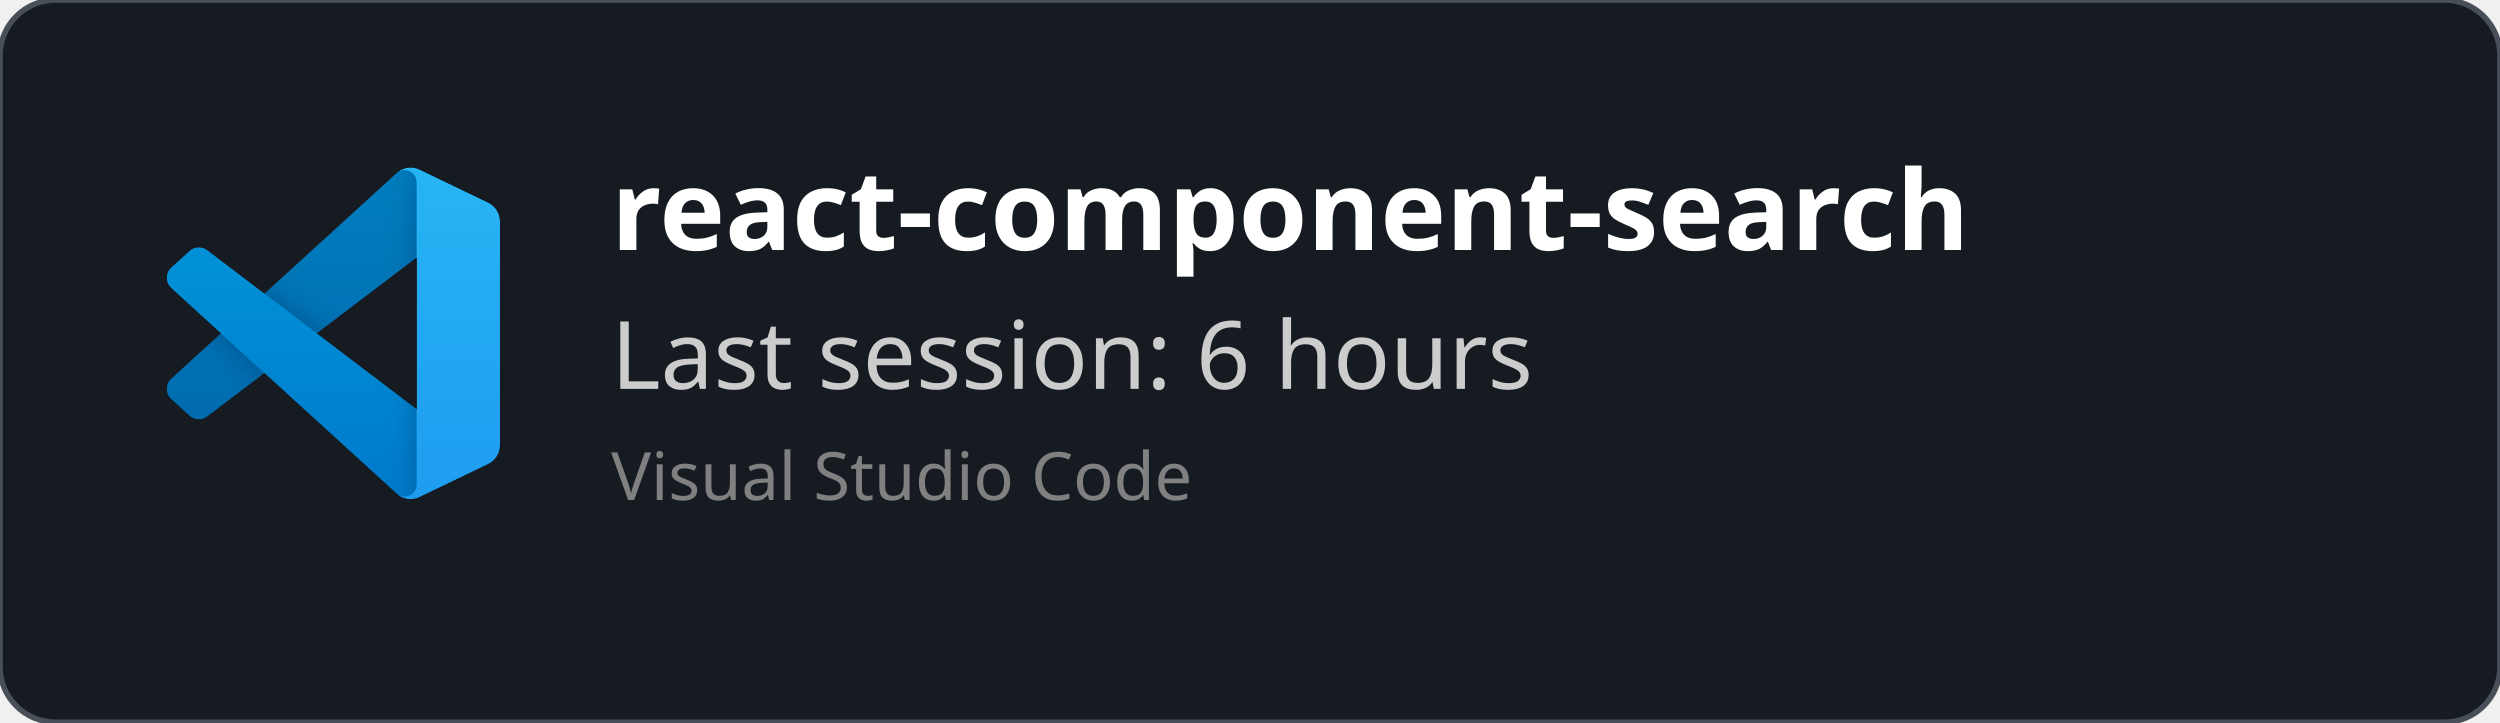
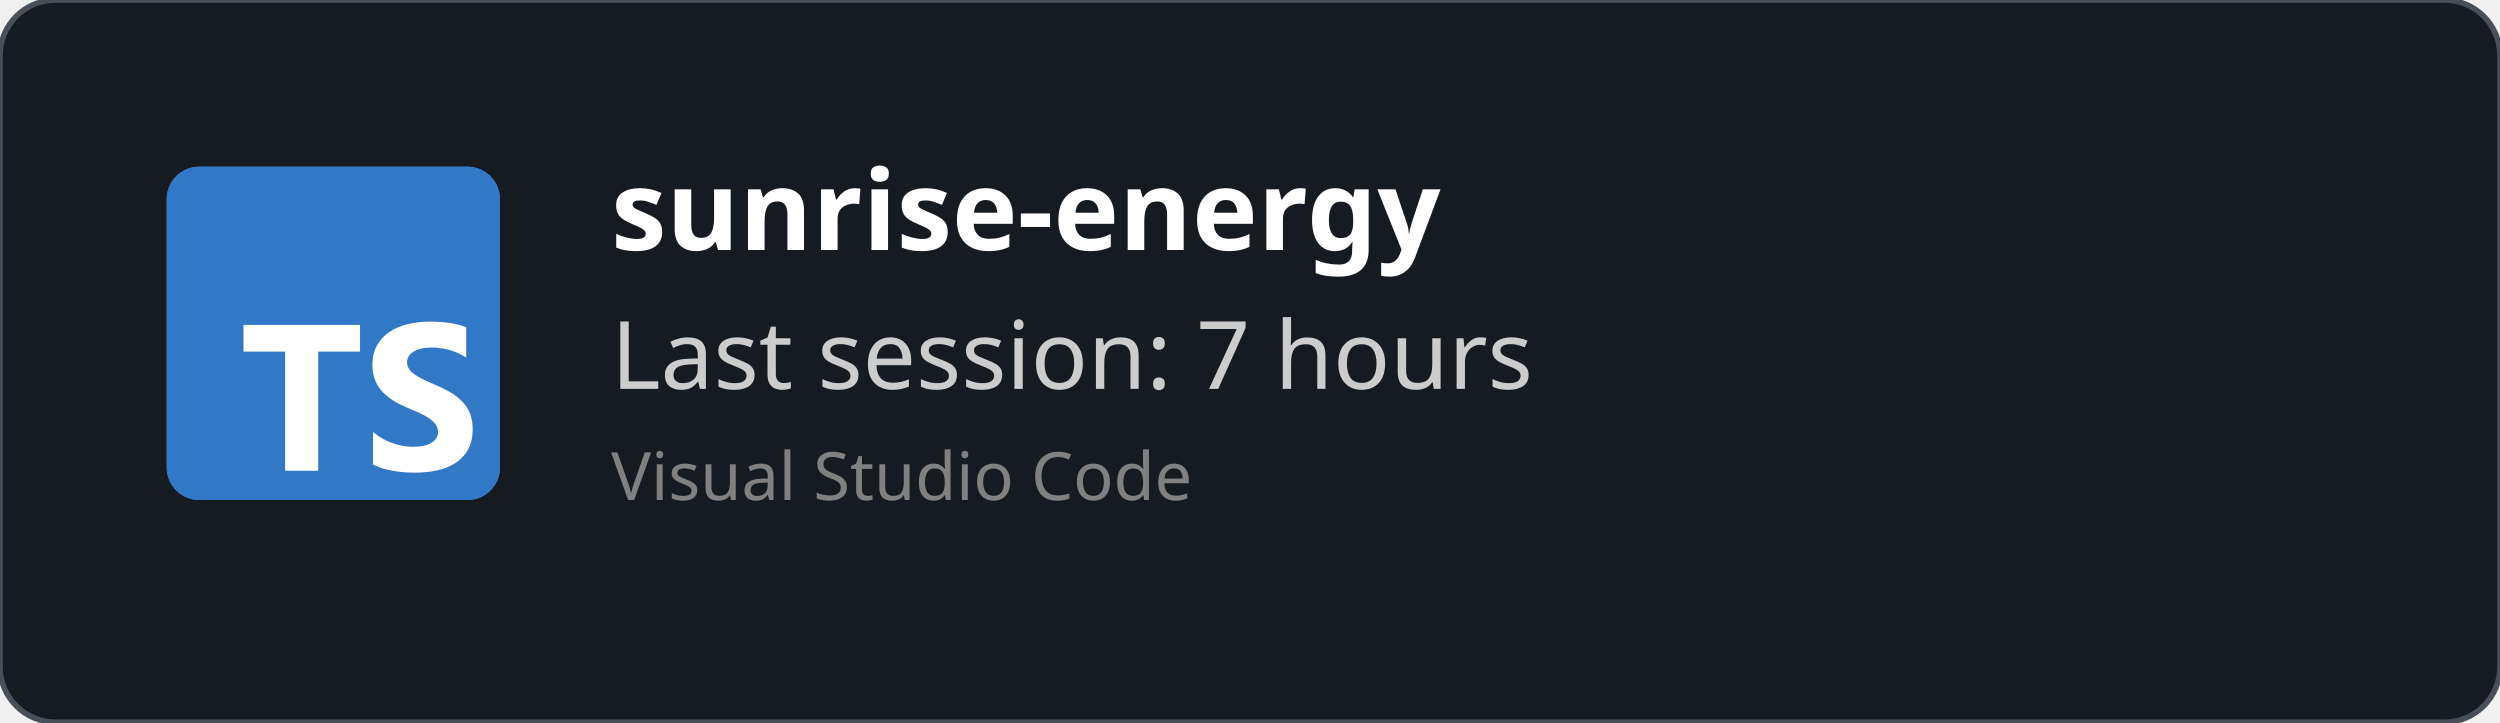
<svg xmlns="http://www.w3.org/2000/svg" width="450" height="130" viewBox="0 0 450 130" fill="none" role="img">
  <style>
    *{
        font-family: 'Segoe UI', Ubuntu, monospace
    }
    </style>
  <defs>
    <clipPath id="horizontalClip" x="20" y="20" width="500" height="200">
      <rect x="90" y="20" width="300" height="50" />
    </clipPath>
  </defs>
  <rect width="450" height="130" fill="rgba(22,27,34)" stroke="#484f58" stroke-width="1" fill-opacity="1" stroke-opacity="1" x="0" y="0" rx="10px" ry="10px">
    </rect>
-   <svg width="60" height="60" x="30" y="30" viewBox="0 0 100 100" fill="none" id="vscode">
-     <mask id="mask0" mask-type="alpha" maskUnits="userSpaceOnUse" x="0" y="0" width="100" height="100">
-       <path fill-rule="evenodd" clip-rule="evenodd" d="M70.912 99.317C72.487 99.931 74.283 99.891 75.873 99.126L96.461 89.22C98.624 88.179 100 85.989 100 83.587V16.413C100 14.011 98.624 11.822 96.461 10.781L75.873 0.874C73.786 -0.13 71.345 0.116 69.513 1.447C69.252 1.637 69.003 1.849 68.769 2.083L29.355 38.041L12.187 25.01C10.589 23.797 8.354 23.896 6.869 25.246L1.363 30.255C-0.453 31.906 -0.455 34.763 1.359 36.417L16.247 50L1.359 63.583C-0.455 65.237 -0.453 68.094 1.363 69.745L6.869 74.754C8.354 76.104 10.589 76.204 12.187 74.99L29.355 61.959L68.769 97.917C69.392 98.541 70.125 99.01 70.912 99.317ZM75.015 27.299L45.109 50L75.015 72.701V27.299Z" fill="white" />
-     </mask>
-     <g mask="url(#mask0)">
-       <path d="M96.461 10.796L75.857 0.876C73.472 -0.273 70.622 0.212 68.75 2.083L1.299 63.583C-0.516 65.237 -0.514 68.094 1.303 69.745L6.813 74.754C8.298 76.104 10.535 76.204 12.134 74.99L93.361 13.37C96.086 11.303 100 13.246 100 16.667V16.427C100 14.027 98.625 11.838 96.461 10.796Z" fill="#0065A9" />
-       <g filter="url(#filter0_d)">
-         <path d="M96.461 89.204L75.857 99.124C73.472 100.273 70.622 99.788 68.75 97.917L1.299 36.417C-0.516 34.763 -0.514 31.906 1.303 30.255L6.813 25.246C8.298 23.896 10.535 23.796 12.134 25.009L93.361 86.63C96.086 88.697 100 86.754 100 83.333V83.573C100 85.974 98.625 88.162 96.461 89.204Z" fill="#007ACC" />
-       </g>
-       <g filter="url(#filter1_d)">
-         <path d="M75.858 99.126C73.472 100.274 70.622 99.788 68.75 97.917C71.056 100.223 75 98.59 75 95.328V4.672C75 1.41 71.056 -0.223 68.75 2.083C70.622 0.211 73.472 -0.274 75.858 0.874L96.459 10.781C98.623 11.822 100 14.011 100 16.413V83.587C100 85.989 98.623 88.179 96.459 89.22L75.858 99.126Z" fill="#1F9CF0" />
-       </g>
-       <g style="mix-blend-mode:overlay" opacity="0.25">
-         <path fill-rule="evenodd" clip-rule="evenodd" d="M70.851 99.317C72.426 99.931 74.222 99.891 75.812 99.126L96.4 89.22C98.563 88.179 99.939 85.989 99.939 83.587V16.413C99.939 14.011 98.564 11.822 96.4 10.781L75.812 0.874C73.725 -0.13 71.284 0.116 69.453 1.447C69.191 1.637 68.942 1.849 68.708 2.083L29.294 38.041L12.126 25.01C10.528 23.796 8.293 23.896 6.809 25.246L1.302 30.255C-0.513 31.906 -0.515 34.763 1.298 36.417L16.186 50L1.298 63.583C-0.515 65.237 -0.513 68.094 1.302 69.745L6.809 74.754C8.293 76.104 10.528 76.204 12.126 74.99L29.294 61.959L68.708 97.917C69.332 98.54 70.064 99.01 70.851 99.317ZM74.954 27.299L45.048 50L74.954 72.701V27.299Z" fill="url(#paint0_linear)" />
-       </g>
-     </g>
-     <defs>
-       <filter id="filter0_d" x="-8.394" y="15.829" width="116.727" height="92.246" filterUnits="userSpaceOnUse" color-interpolation-filters="sRGB">
-         <feFlood flood-opacity="0" result="BackgroundImageFix" />
-         <feColorMatrix in="SourceAlpha" type="matrix" values="0 0 0 0 0 0 0 0 0 0 0 0 0 0 0 0 0 0 127 0" />
-         <feOffset />
-         <feGaussianBlur stdDeviation="4.167" />
-         <feColorMatrix type="matrix" values="0 0 0 0 0 0 0 0 0 0 0 0 0 0 0 0 0 0 0.25 0" />
-         <feBlend mode="overlay" in2="BackgroundImageFix" result="effect1_dropShadow" />
-         <feBlend mode="normal" in="SourceGraphic" in2="effect1_dropShadow" result="shape" />
-       </filter>
-       <filter id="filter1_d" x="60.417" y="-8.076" width="47.917" height="116.151" filterUnits="userSpaceOnUse" color-interpolation-filters="sRGB">
-         <feFlood flood-opacity="0" result="BackgroundImageFix" />
-         <feColorMatrix in="SourceAlpha" type="matrix" values="0 0 0 0 0 0 0 0 0 0 0 0 0 0 0 0 0 0 127 0" />
-         <feOffset />
-         <feGaussianBlur stdDeviation="4.167" />
-         <feColorMatrix type="matrix" values="0 0 0 0 0 0 0 0 0 0 0 0 0 0 0 0 0 0 0.25 0" />
-         <feBlend mode="overlay" in2="BackgroundImageFix" result="effect1_dropShadow" />
-         <feBlend mode="normal" in="SourceGraphic" in2="effect1_dropShadow" result="shape" />
-       </filter>
-       <linearGradient id="paint0_linear" x1="49.939" y1="0.258" x2="49.939" y2="99.742" gradientUnits="userSpaceOnUse">
-         <stop stop-color="white" />
-         <stop offset="1" stop-color="white" stop-opacity="0" />
-       </linearGradient>
-     </defs>
+   <svg fill="none" height="60" viewBox="0 0 512 512" width="60" x="30" y="30">
+     <rect fill="#3178c6" height="512" rx="50" width="512" />
+     <rect fill="#3178c6" height="512" rx="50" width="512" />
+     <path clip-rule="evenodd" d="m316.939 407.424v50.061c8.138 4.172 17.763 7.3 28.875 9.386s22.823 3.129 35.135 3.129c11.999 0 23.397-1.147 34.196-3.442 10.799-2.294 20.268-6.075 28.406-11.342 8.138-5.266 14.581-12.15 19.328-20.65s7.121-19.007 7.121-31.522c0-9.074-1.356-17.026-4.069-23.857s-6.625-12.906-11.738-18.225c-5.112-5.319-11.242-10.091-18.389-14.315s-15.207-8.213-24.18-11.967c-6.573-2.712-12.468-5.345-17.685-7.9-5.217-2.556-9.651-5.163-13.303-7.822-3.652-2.66-6.469-5.476-8.451-8.448-1.982-2.973-2.974-6.336-2.974-10.091 0-3.441.887-6.544 2.661-9.308s4.278-5.136 7.512-7.118c3.235-1.981 7.199-3.52 11.894-4.615 4.696-1.095 9.912-1.642 15.651-1.642 4.173 0 8.581.313 13.224.938 4.643.626 9.312 1.591 14.008 2.894 4.695 1.304 9.259 2.947 13.694 4.928 4.434 1.982 8.529 4.276 12.285 6.884v-46.776c-7.616-2.92-15.937-5.084-24.962-6.492s-19.381-2.112-31.066-2.112c-11.895 0-23.163 1.278-33.805 3.833s-20.006 6.544-28.093 11.967c-8.086 5.424-14.476 12.333-19.171 20.729-4.695 8.395-7.043 18.433-7.043 30.114 0 14.914 4.304 27.638 12.912 38.172 8.607 10.533 21.675 19.45 39.204 26.751 6.886 2.816 13.303 5.579 19.25 8.291s11.086 5.528 15.415 8.448c4.33 2.92 7.747 6.101 10.252 9.543 2.504 3.441 3.756 7.352 3.756 11.733 0 3.233-.783 6.231-2.348 8.995s-3.939 5.162-7.121 7.196-7.147 3.624-11.894 4.771c-4.748 1.148-10.303 1.721-16.668 1.721-10.851 0-21.597-1.903-32.24-5.71-10.642-3.806-20.502-9.516-29.579-17.13zm-84.159-123.342h64.22v-41.082h-179v41.082h63.906v182.918h50.874z" fill="#fff" fill-rule="evenodd" />
  </svg>
  <text x="110" y="45" font-size="20" clip-path="url(#horizontalClip)" font-weight="bold" font-family="Ubuntu" fill="white">
-     react-component-search
+     sunrise-energy
    </text>
  <text x="110" y="70" font-size="17px" font-family="Ubuntu" fill="#ccc">
-     Last session: 6 hours
+     Last session: 7 hours
    </text>
  <text x="110" y="90" font-size="12px" font-family="Ubuntu" fill="grey">
    Visual Studio Code
    </text>
</svg>
